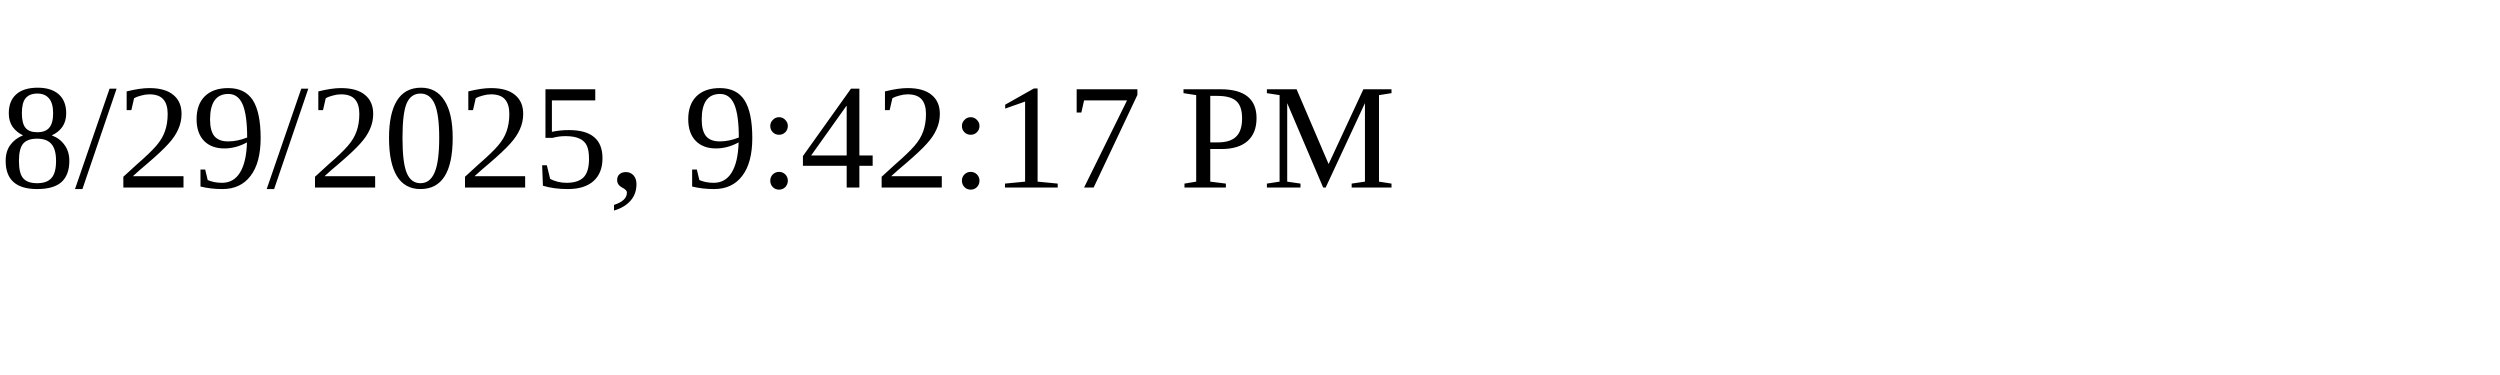
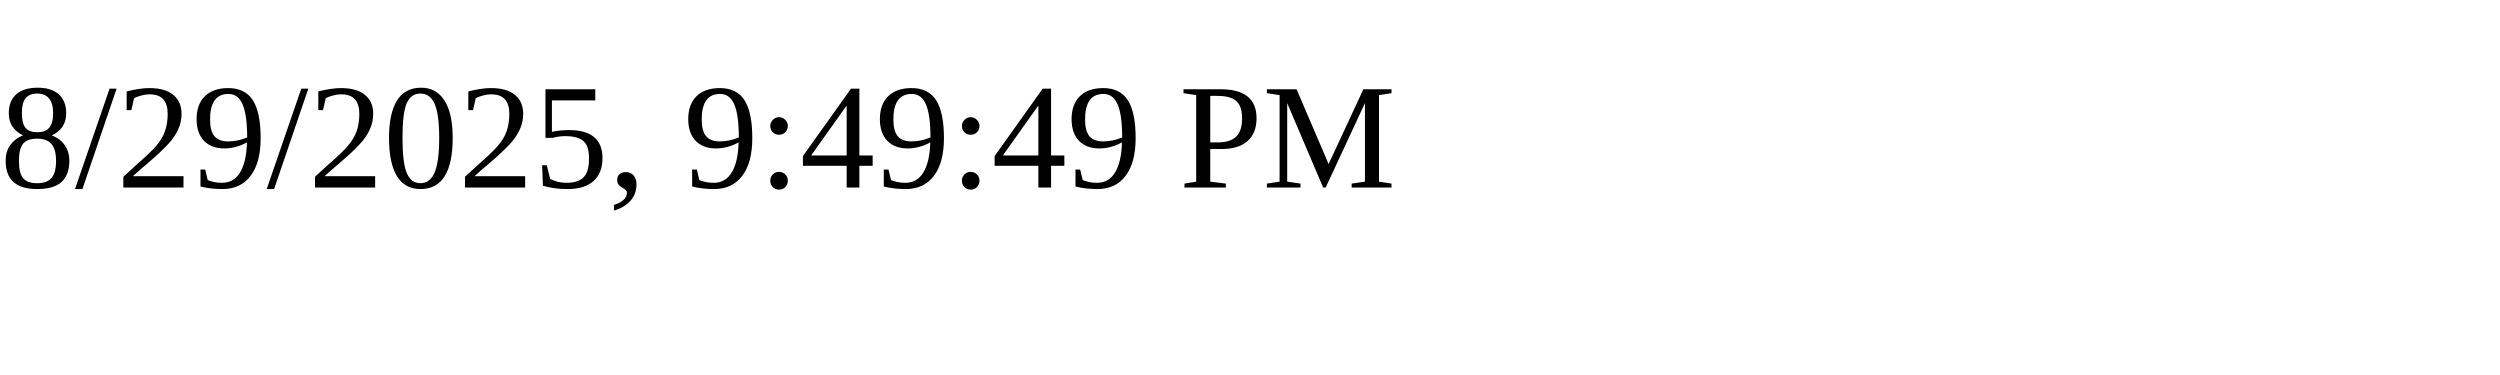
<svg xmlns="http://www.w3.org/2000/svg" height="30" width="200">
-   <text x="0" y="15">8/29/2025, 9:42:17 PM</text>
+   <text x="0" y="15">8/29/2025, 9:49:49 PM</text>
</svg>
